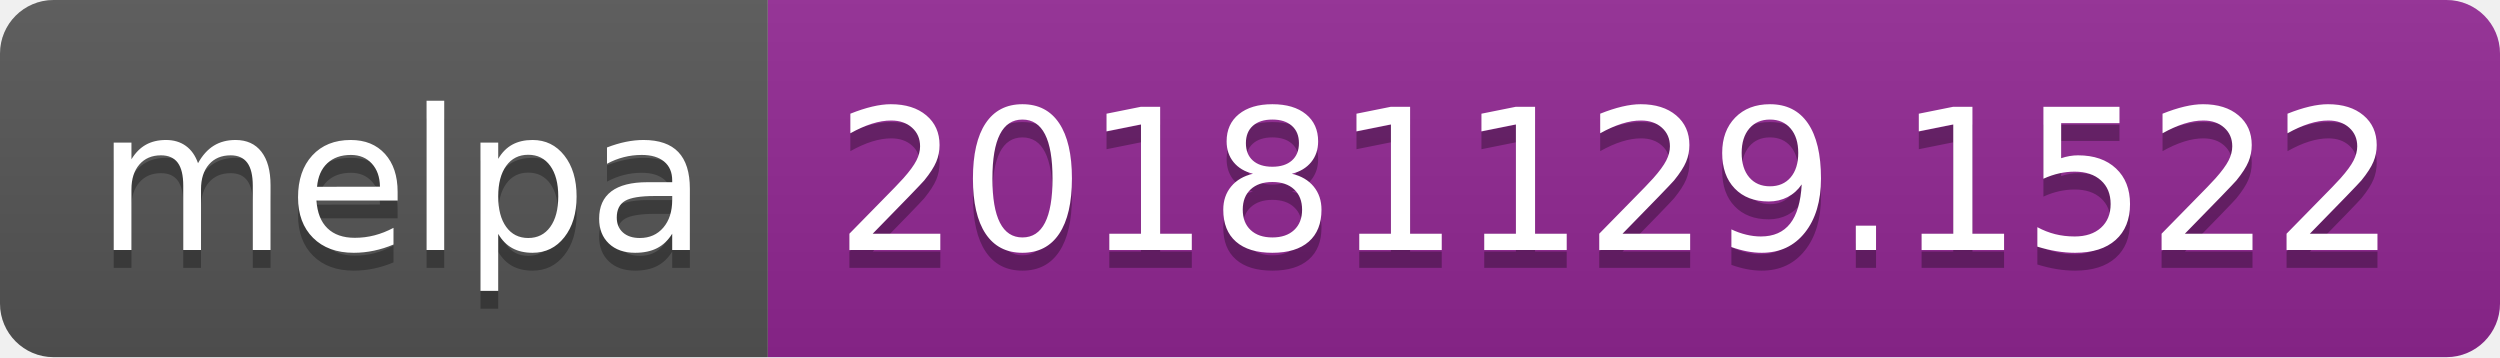
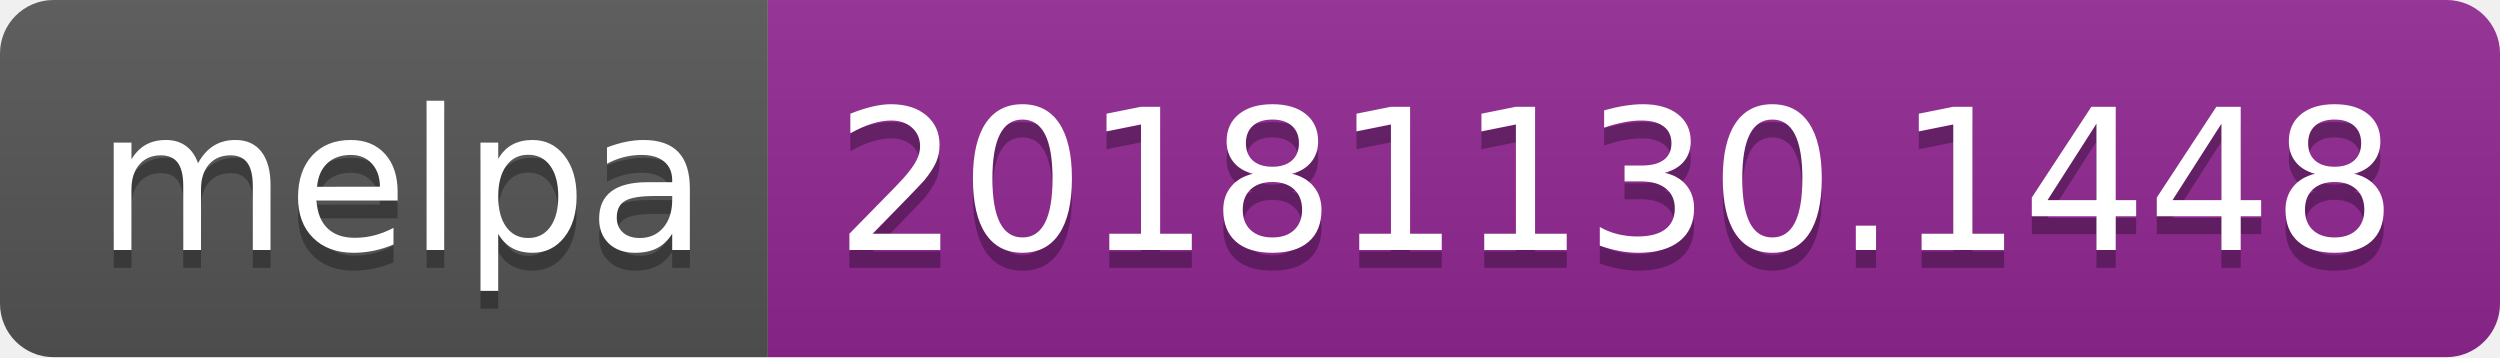
<svg xmlns="http://www.w3.org/2000/svg" width="140" height="20">
  <linearGradient id="b" x2="0" y2="100%">
    <stop offset="0" stop-color="#bbb" stop-opacity=".1" />
    <stop offset="1" stop-opacity=".1" />
  </linearGradient>
  <clipPath id="a">
    <rect width="140" height="20" rx="3" fill="#fff" />
  </clipPath>
  <g clip-path="url(#a)">
    <path fill="#555" d="M0 0h43v20H0z" />
    <path fill="#922793" d="M43 0h97v20H43z" />
    <path fill="url(#b)" d="M0 0h140v20H0z" />
  </g>
  <g fill="#fff" text-anchor="middle" font-family="DejaVu Sans,Verdana,Geneva,sans-serif" font-size="110">
    <text x="225" y="150" fill="#010101" fill-opacity=".3" transform="scale(.1)" textLength="330">melpa</text>
    <text x="225" y="140" transform="scale(.1)" textLength="330">melpa</text>
-     <text x="905" y="150" fill="#010101" fill-opacity=".3" transform="scale(.1)" textLength="870">20181129.1522</text>
-     <text x="905" y="140" transform="scale(.1)" textLength="870">20181129.1522</text>
+     <text x="905" y="150" fill="#010101" fill-opacity=".3" transform="scale(.1)" textLength="870">20181130.1448</text>
+     <text x="905" y="140" transform="scale(.1)" textLength="870">20181130.1448</text>
  </g>
</svg>
